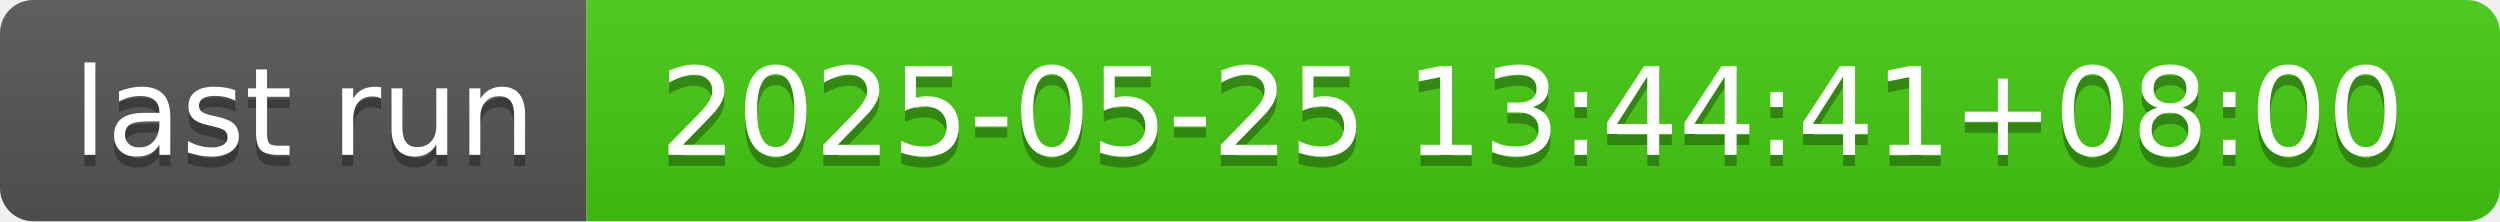
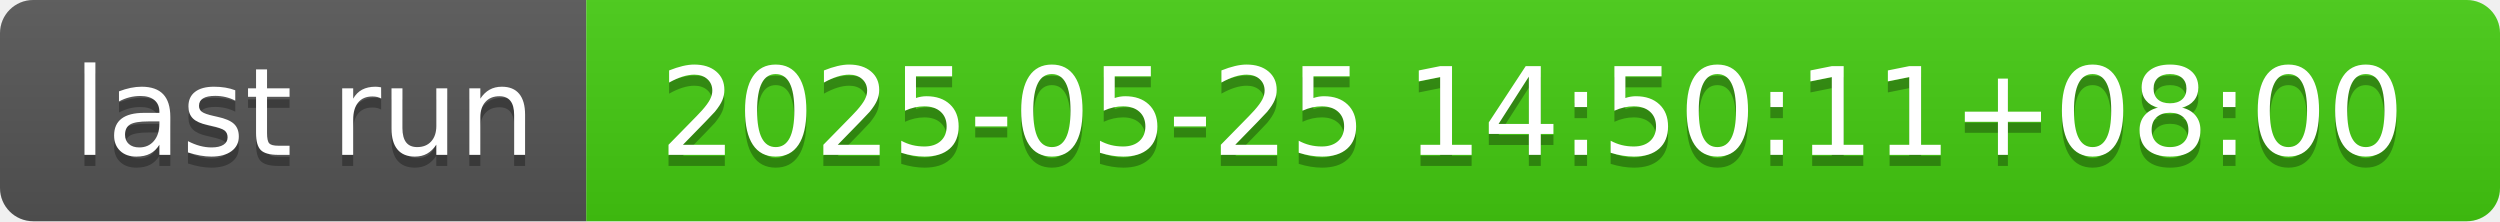
- <svg xmlns="http://www.w3.org/2000/svg" width="226" height="20" role="img" aria-label="last run: 2025-05-25 13:44:41+08:00">
+ <svg xmlns="http://www.w3.org/2000/svg" width="226" height="20" role="img" aria-label="last run: 2025-05-25 14:50:11+08:00">
  <linearGradient id="s" x2="0" y2="100%">
    <stop offset="0" stop-color="#bbb" stop-opacity=".1" />
    <stop offset="1" stop-opacity=".1" />
  </linearGradient>
  <clipPath id="r">
    <rect width="226" height="20" rx="3" fill="#fff" />
  </clipPath>
  <g clip-path="url(#r)">
    <rect width="53" height="20" fill="#555" />
    <rect x="53" width="173" height="20" fill="#4c1" />
    <rect width="226" height="20" fill="url(#s)" />
  </g>
  <g fill="#fff" text-anchor="middle" font-family="Verdana,Geneva,DejaVu Sans,sans-serif" text-rendering="geometricPrecision" font-size="110">
    <text aria-hidden="true" x="275" y="150" fill="#010101" fill-opacity=".3" transform="scale(.1)" textLength="430">last run</text>
    <text x="275" y="140" transform="scale(.1)" fill="#fff" textLength="430">last run</text>
-     <text aria-hidden="true" x="1385" y="150" fill="#010101" fill-opacity=".3" transform="scale(.1)" textLength="1630">2025-05-25 13:44:41+08:00</text>
-     <text x="1385" y="140" transform="scale(.1)" fill="#fff" textLength="1630">2025-05-25 13:44:41+08:00</text>
+     <text aria-hidden="true" x="1385" y="150" fill="#010101" fill-opacity=".3" transform="scale(.1)" textLength="1630">2025-05-25 14:50:11+08:00</text>
+     <text x="1385" y="140" transform="scale(.1)" fill="#fff" textLength="1630">2025-05-25 14:50:11+08:00</text>
  </g>
</svg>
